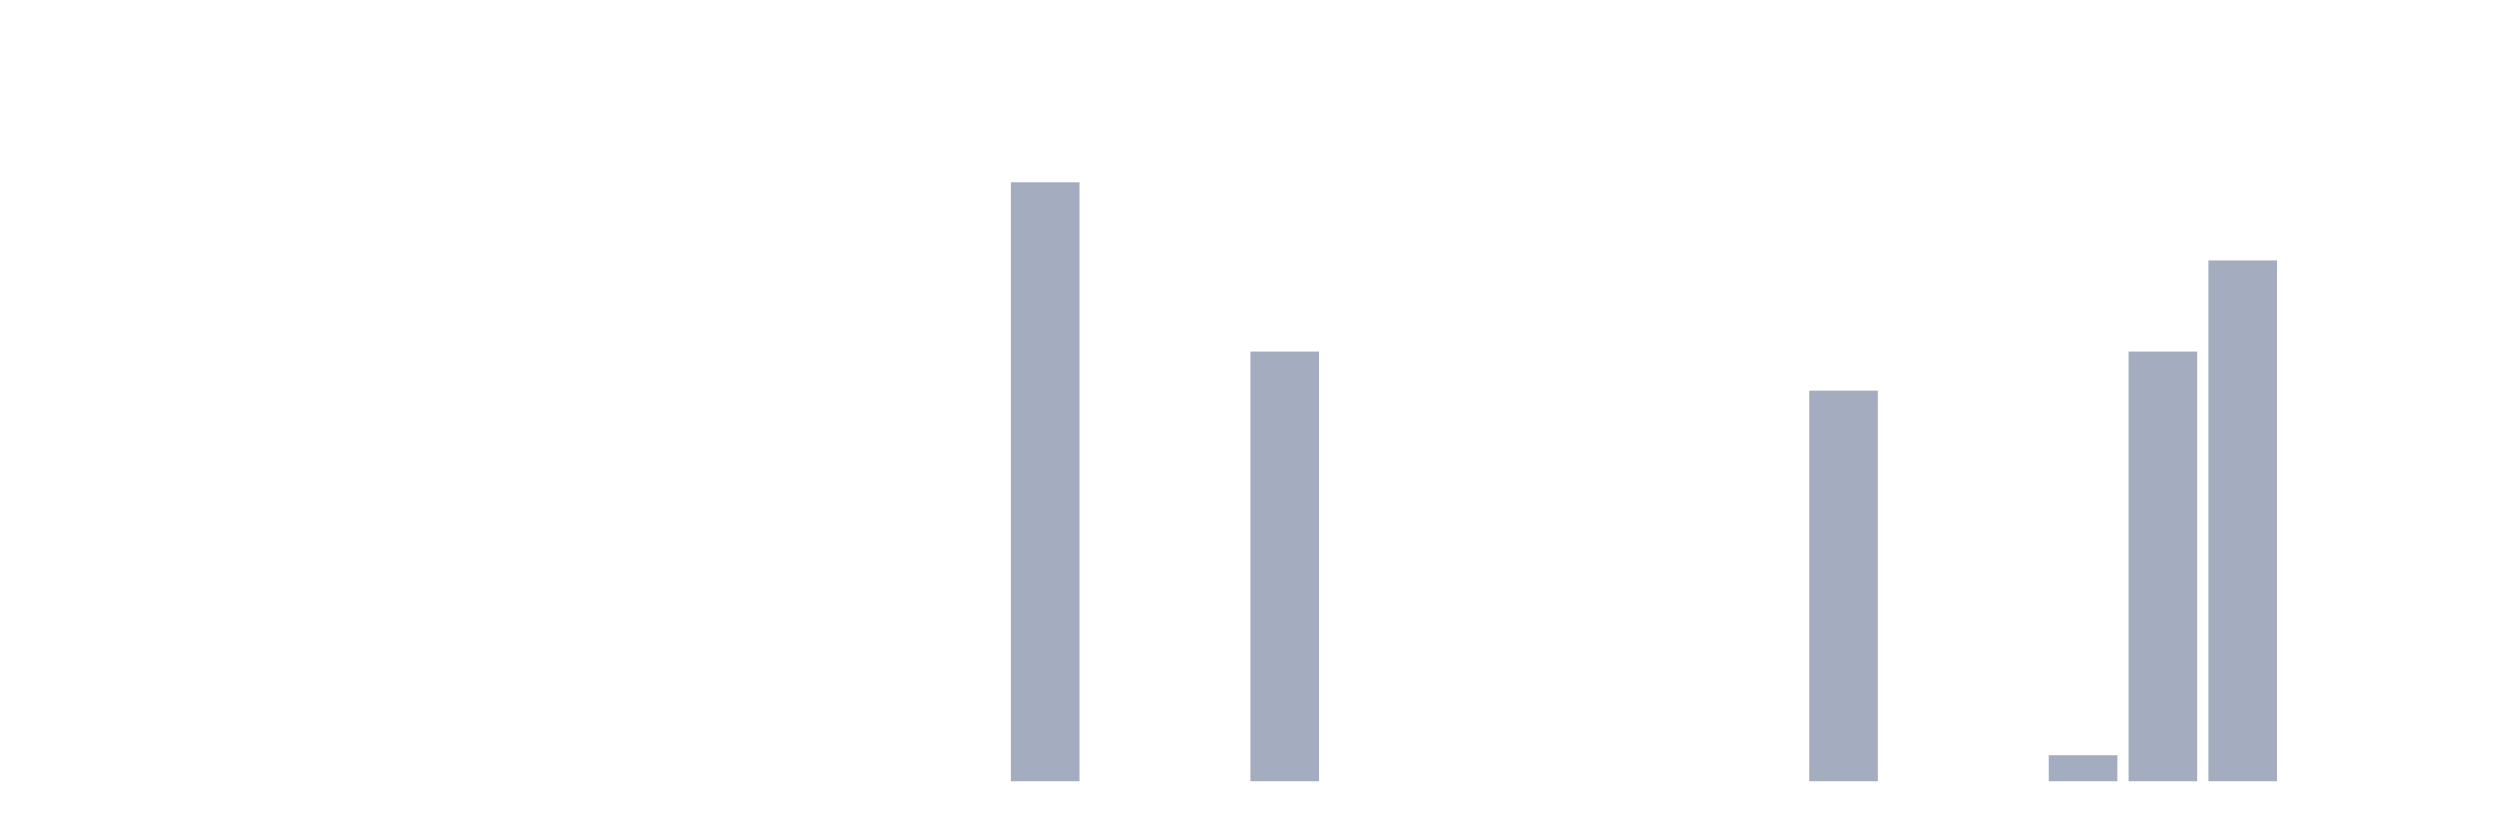
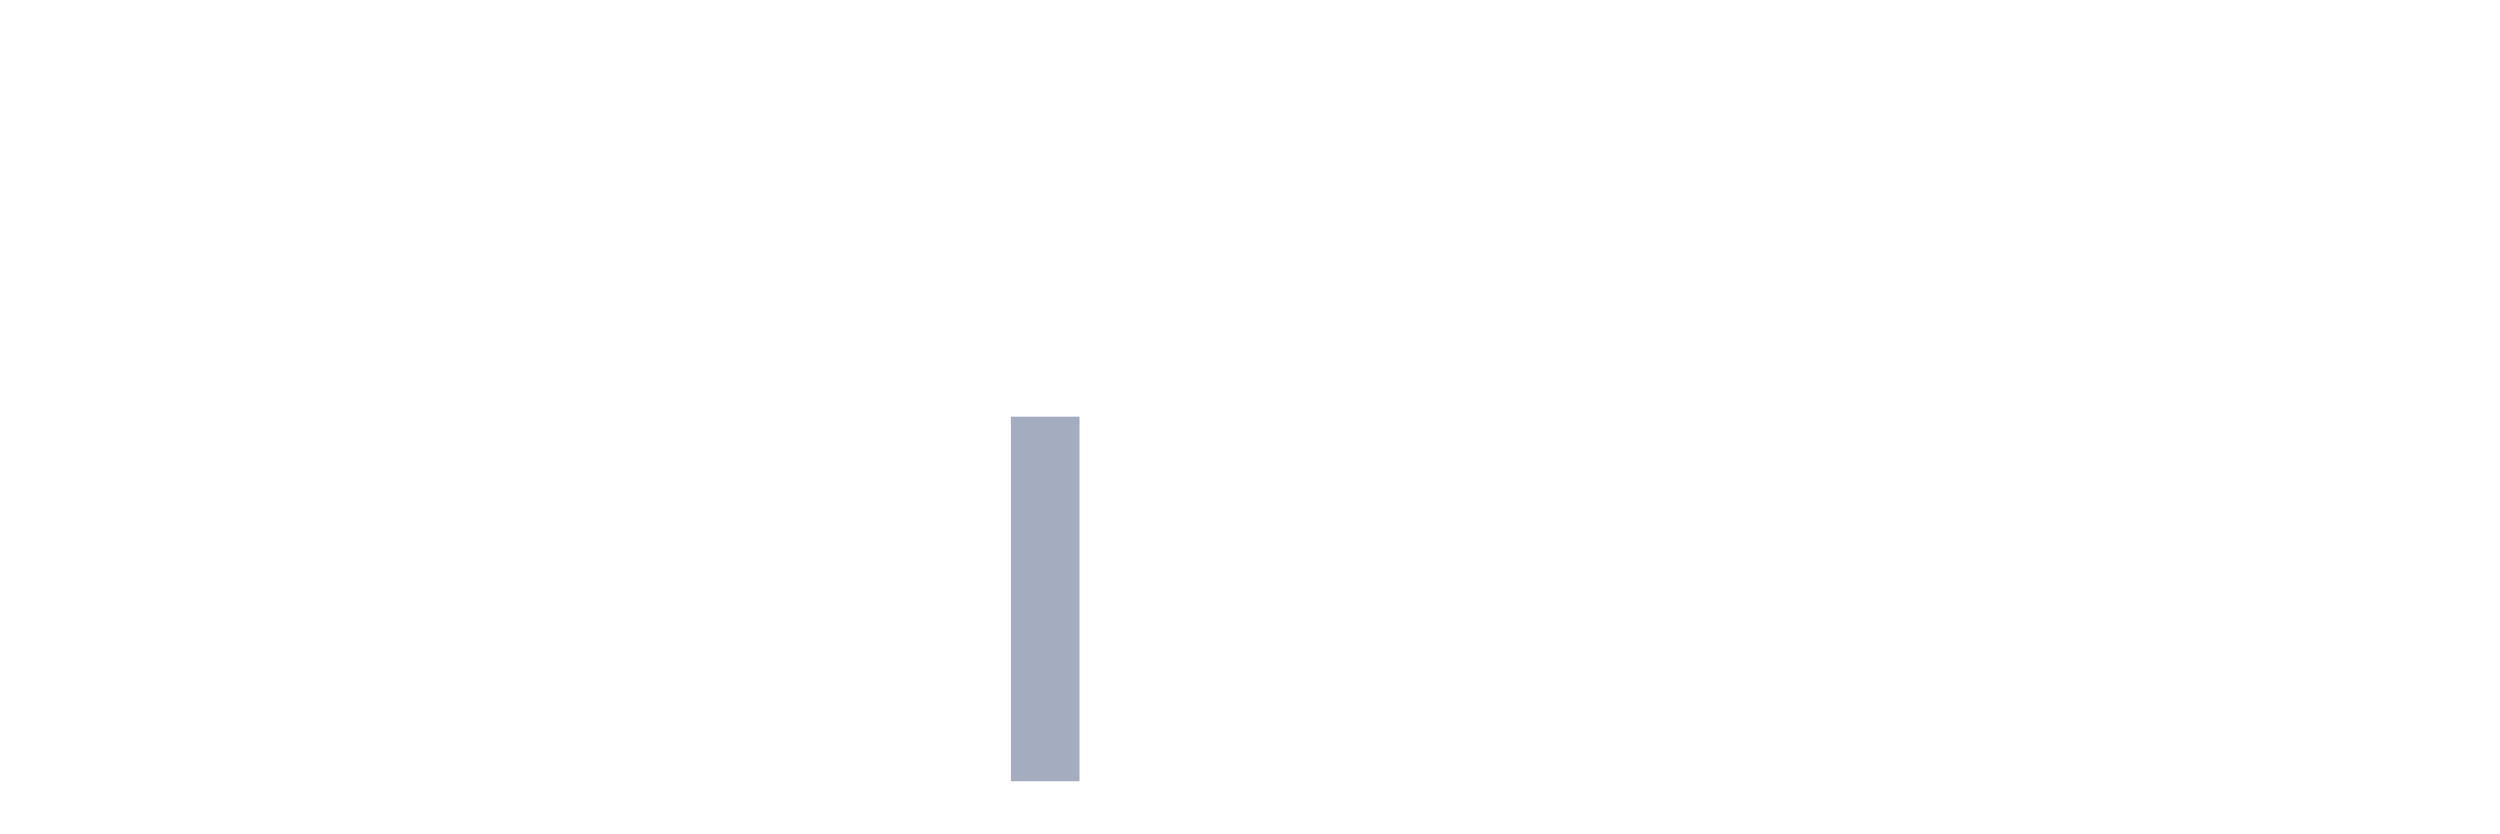
<svg xmlns="http://www.w3.org/2000/svg" viewBox="0 0 480 160">
  <g transform="translate(10,10)">
    <rect class="bar" x="0.153" width="13.175" y="140" height="0" fill="rgb(164,173,192)" />
    <rect class="bar" x="15.482" width="13.175" y="140" height="0" fill="rgb(164,173,192)" />
    <rect class="bar" x="30.81" width="13.175" y="140" height="0" fill="rgb(164,173,192)" />
    <rect class="bar" x="46.138" width="13.175" y="140" height="0" fill="rgb(164,173,192)" />
    <rect class="bar" x="61.466" width="13.175" y="140" height="0" fill="rgb(164,173,192)" />
    <rect class="bar" x="76.794" width="13.175" y="140" height="0" fill="rgb(164,173,192)" />
    <rect class="bar" x="92.123" width="13.175" y="140" height="0" fill="rgb(164,173,192)" />
    <rect class="bar" x="107.451" width="13.175" y="140" height="0" fill="rgb(164,173,192)" />
    <rect class="bar" x="122.779" width="13.175" y="140" height="0" fill="rgb(164,173,192)" />
    <rect class="bar" x="138.107" width="13.175" y="140" height="0" fill="rgb(164,173,192)" />
    <rect class="bar" x="153.436" width="13.175" y="140" height="0" fill="rgb(164,173,192)" />
    <rect class="bar" x="168.764" width="13.175" y="140" height="0" fill="rgb(164,173,192)" />
-     <rect class="bar" x="184.092" width="13.175" y="25" height="115" fill="rgb(164,173,192)" />
+     <rect class="bar" x="184.092" width="13.175" y="70" height="70" fill="rgb(164,173,192)" />
    <rect class="bar" x="199.42" width="13.175" y="140" height="0" fill="rgb(164,173,192)" />
    <rect class="bar" x="214.748" width="13.175" y="140" height="0" fill="rgb(164,173,192)" />
-     <rect class="bar" x="230.077" width="13.175" y="57.5" height="82.5" fill="rgb(164,173,192)" />
+     <rect class="bar" x="230.077" width="13.175" y="140" height="0" fill="rgb(164,173,192)" />
    <rect class="bar" x="245.405" width="13.175" y="140" height="0" fill="rgb(164,173,192)" />
    <rect class="bar" x="260.733" width="13.175" y="140" height="0" fill="rgb(164,173,192)" />
    <rect class="bar" x="276.061" width="13.175" y="140" height="0" fill="rgb(164,173,192)" />
    <rect class="bar" x="291.39" width="13.175" y="140" height="0" fill="rgb(164,173,192)" />
    <rect class="bar" x="306.718" width="13.175" y="140" height="0" fill="rgb(164,173,192)" />
    <rect class="bar" x="322.046" width="13.175" y="140" height="0" fill="rgb(164,173,192)" />
-     <rect class="bar" x="337.374" width="13.175" y="65" height="75" fill="rgb(164,173,192)" />
+     <rect class="bar" x="337.374" width="13.175" y="140" height="0" fill="rgb(164,173,192)" />
    <rect class="bar" x="352.702" width="13.175" y="140" height="0" fill="rgb(164,173,192)" />
    <rect class="bar" x="368.031" width="13.175" y="140" height="0" fill="rgb(164,173,192)" />
-     <rect class="bar" x="383.359" width="13.175" y="135" height="5" fill="rgb(164,173,192)" />
-     <rect class="bar" x="398.687" width="13.175" y="57.5" height="82.5" fill="rgb(164,173,192)" />
-     <rect class="bar" x="414.015" width="13.175" y="40" height="100" fill="rgb(164,173,192)" />
+     <rect class="bar" x="383.359" width="13.175" y="140" height="0" fill="rgb(164,173,192)" />
+     <rect class="bar" x="398.687" width="13.175" y="140" height="0" fill="rgb(164,173,192)" />
+     <rect class="bar" x="414.015" width="13.175" y="140" height="0" fill="rgb(164,173,192)" />
    <rect class="bar" x="429.344" width="13.175" y="140" height="0" fill="rgb(164,173,192)" />
    <rect class="bar" x="444.672" width="13.175" y="140" height="0" fill="rgb(164,173,192)" />
  </g>
</svg>
